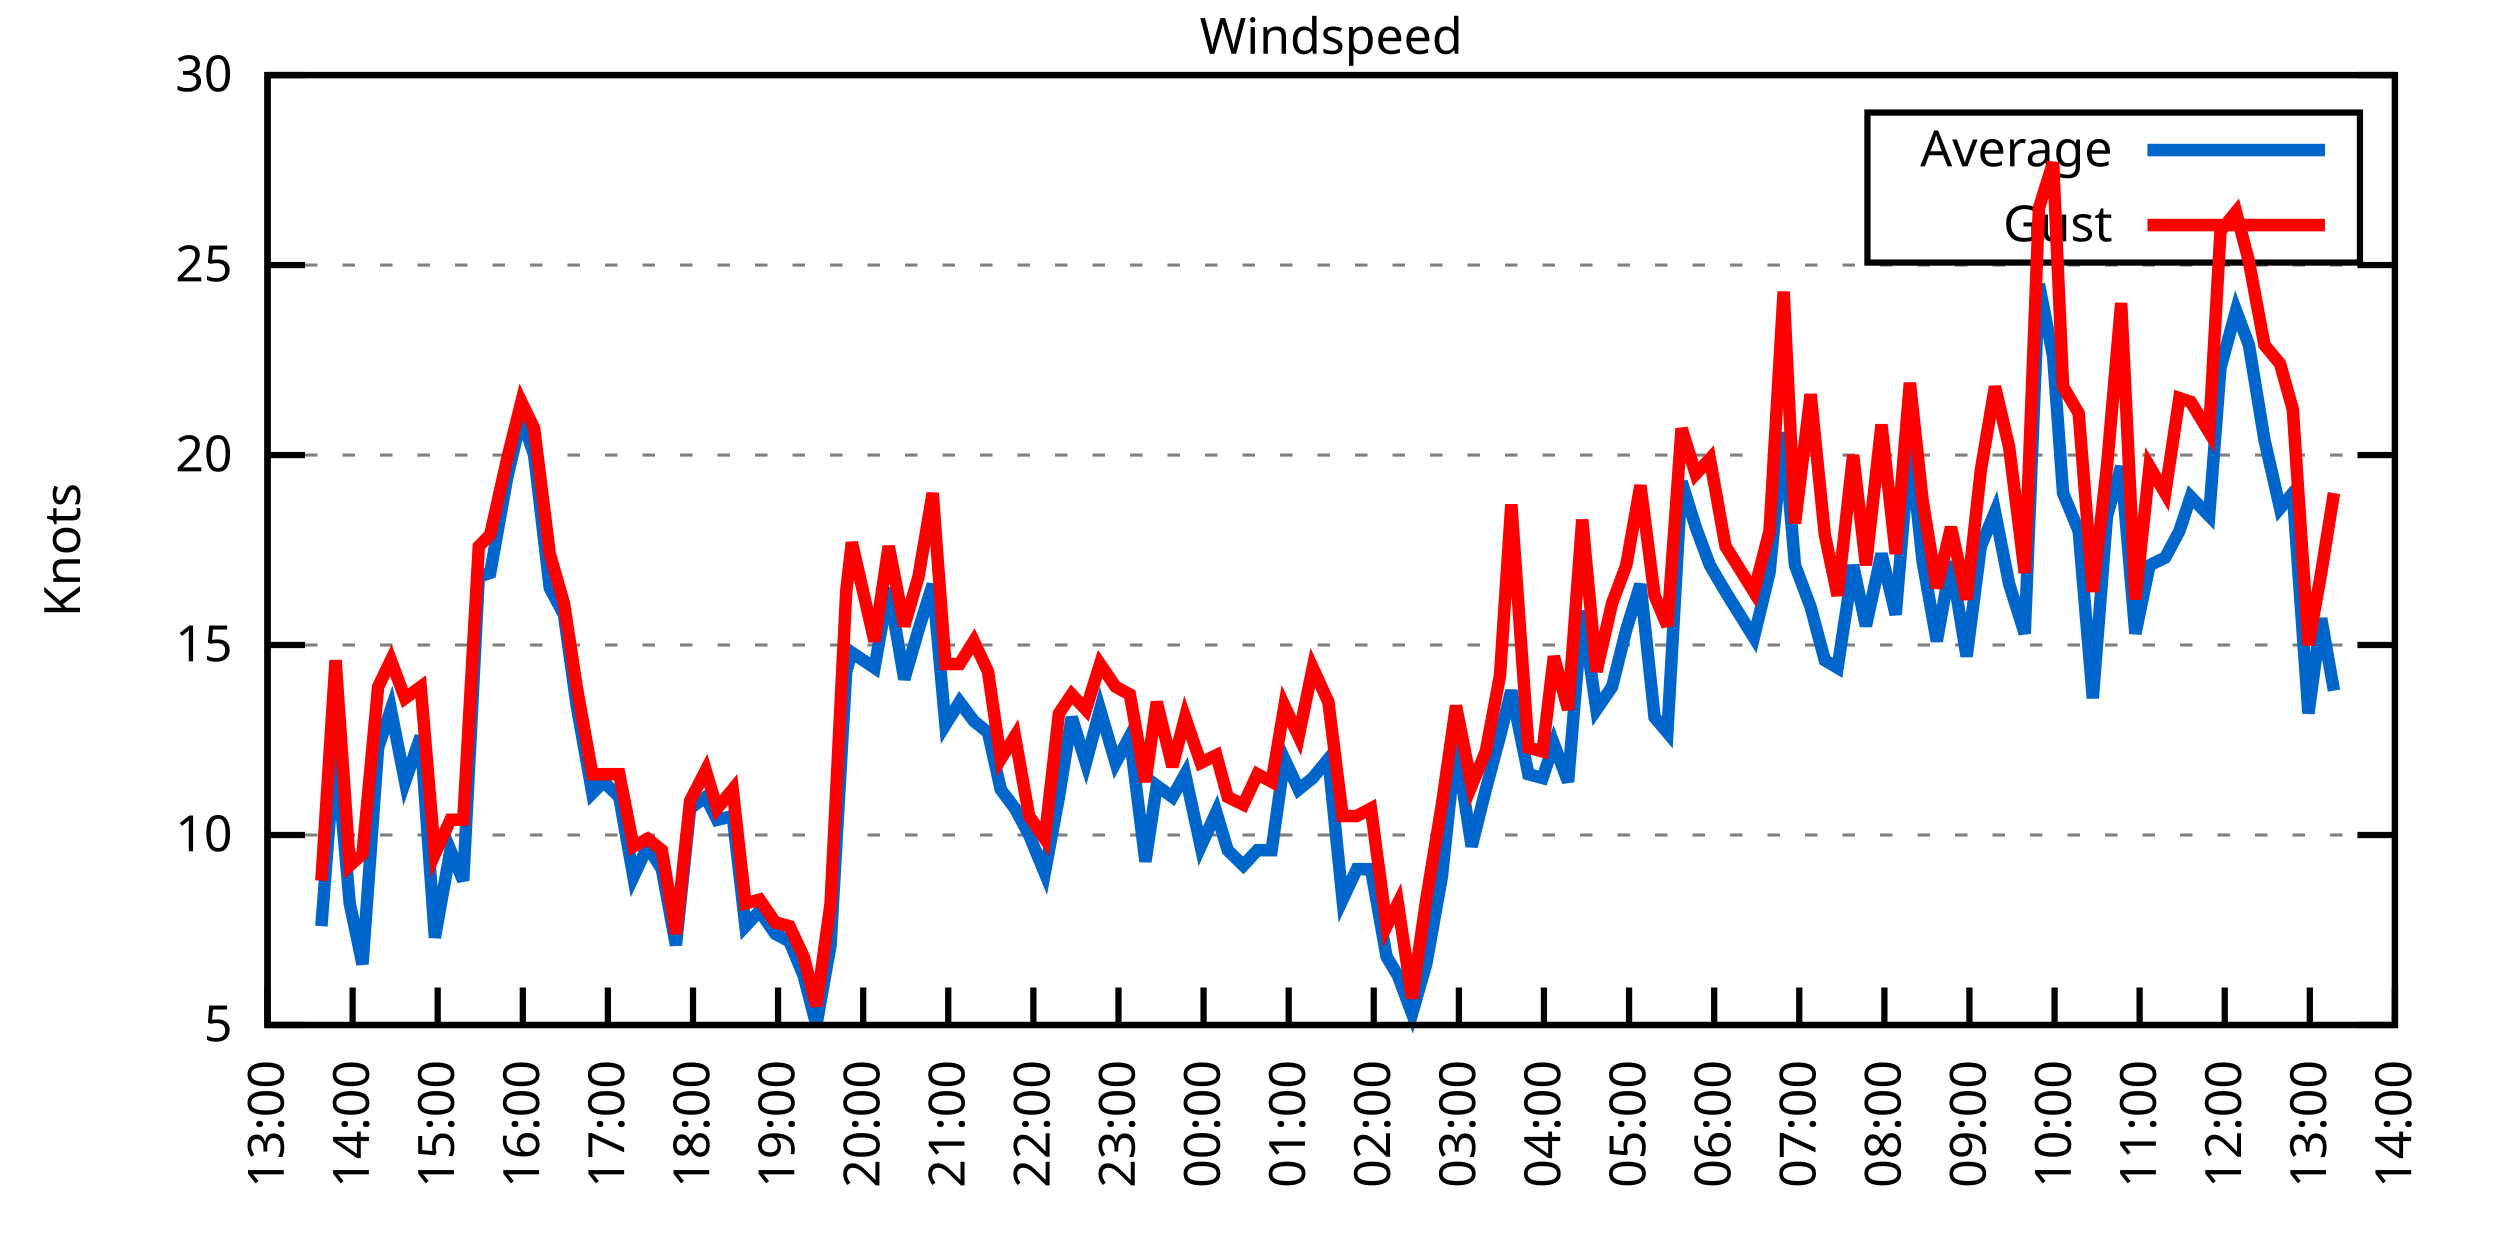
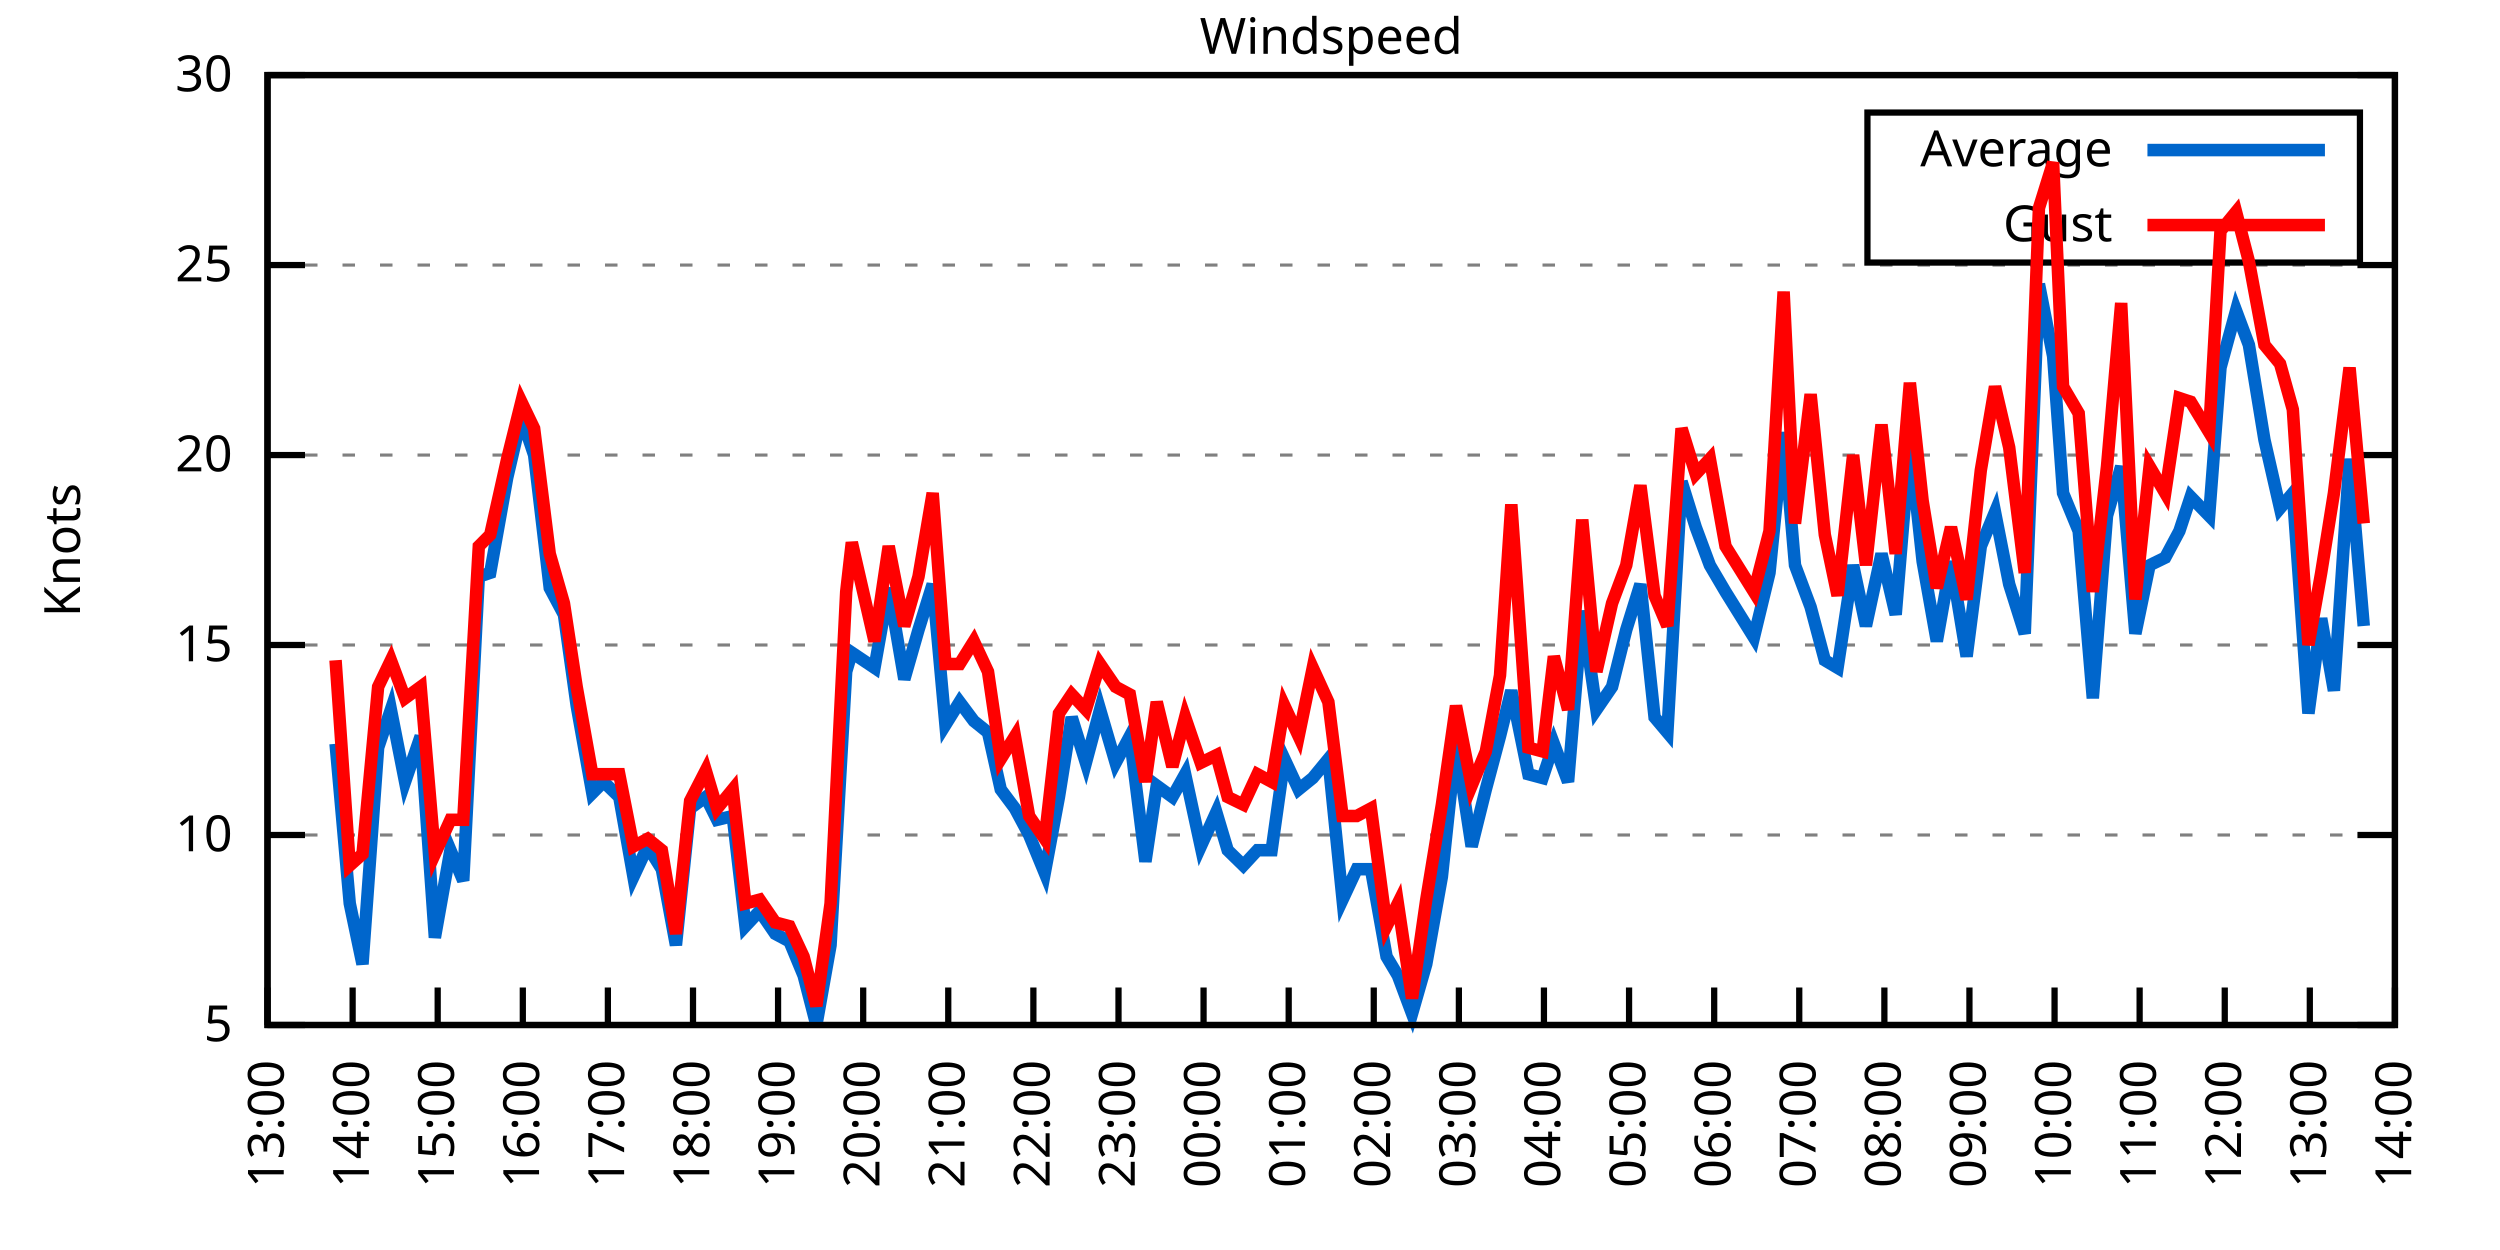
<svg xmlns="http://www.w3.org/2000/svg" xmlns:xlink="http://www.w3.org/1999/xlink" width="400" height="200" viewBox="0 0 400 200">
  <g id="gnuplot_canvas">
    <rect x="0" y="0" width="400" height="200" fill="none" />
    <defs>
      <circle id="gpDot" r="0.5" stroke-width="0.5" stroke="currentColor" />
      <path id="gpPt0" stroke-width="0.333" stroke="currentColor" d="M-1,0 h2 M0,-1 v2" />
      <path id="gpPt1" stroke-width="0.333" stroke="currentColor" d="M-1,-1 L1,1 M1,-1 L-1,1" />
      <path id="gpPt2" stroke-width="0.333" stroke="currentColor" d="M-1,0 L1,0 M0,-1 L0,1 M-1,-1 L1,1 M-1,1 L1,-1" />
      <rect id="gpPt3" stroke-width="0.333" stroke="currentColor" x="-1" y="-1" width="2" height="2" />
      <rect id="gpPt4" stroke-width="0.333" stroke="currentColor" fill="currentColor" x="-1" y="-1" width="2" height="2" />
      <circle id="gpPt5" stroke-width="0.333" stroke="currentColor" cx="0" cy="0" r="1" />
      <use xlink:href="#gpPt5" id="gpPt6" fill="currentColor" stroke="none" />
      <path id="gpPt7" stroke-width="0.333" stroke="currentColor" d="M0,-1.33 L-1.33,0.67 L1.33,0.67 z" />
      <use xlink:href="#gpPt7" id="gpPt8" fill="currentColor" stroke="none" />
      <use xlink:href="#gpPt7" id="gpPt9" stroke="currentColor" transform="rotate(180)" />
      <use xlink:href="#gpPt9" id="gpPt10" fill="currentColor" stroke="none" />
      <use xlink:href="#gpPt3" id="gpPt11" stroke="currentColor" transform="rotate(45)" />
      <use xlink:href="#gpPt11" id="gpPt12" fill="currentColor" stroke="none" />
      <path id="gpPt13" stroke-width="0.333" stroke="currentColor" d="M0,1.330 L1.265,0.411 L0.782,-1.067 L-0.782,-1.076 L-1.265,0.411 z" />
      <use xlink:href="#gpPt13" id="gpPt14" fill="currentColor" stroke="none" />
      <filter id="textbox" filterUnits="objectBoundingBox" x="0" y="0" height="1" width="1">
        <feFlood flood-color="white" flood-opacity="1" result="bgnd" />
        <feComposite in="SourceGraphic" in2="bgnd" operator="atop" />
      </filter>
      <filter id="greybox" filterUnits="objectBoundingBox" x="0" y="0" height="1" width="1">
        <feFlood flood-color="lightgrey" flood-opacity="1" result="grey" />
        <feComposite in="SourceGraphic" in2="grey" operator="atop" />
      </filter>
    </defs>
    <g fill="none" color="white" stroke="currentColor" stroke-width="1.00" stroke-linecap="butt" stroke-linejoin="miter">
</g>
    <g fill="none" color="black" stroke="currentColor" stroke-width="1.00" stroke-linecap="butt" stroke-linejoin="miter">
      <g stroke="none" shape-rendering="crispEdges">
        <polygon fill="rgb(255, 255, 255)" points="42.80,164.00 383.18,164.00 383.18,12.02 42.80,12.02 " />
      </g>
    </g>
    <g fill="none" color="black" stroke="currentColor" stroke-width="1.00" stroke-linecap="butt" stroke-linejoin="miter">
</g>
    <g fill="none" color="black" stroke="black" stroke-width="0.50" stroke-linecap="butt" stroke-linejoin="miter">
</g>
    <g fill="none" color="gray" stroke="currentColor" stroke-width="0.50" stroke-linecap="butt" stroke-linejoin="miter">
      <path stroke="gray" stroke-dasharray="2,4" class="gridline" d="M42.80,164.00 L383.19,164.00  " />
    </g>
    <g fill="none" color="gray" stroke="gray" stroke-width="1.00" stroke-linecap="butt" stroke-linejoin="miter">
</g>
    <g fill="none" color="black" stroke="currentColor" stroke-width="1.00" stroke-linecap="butt" stroke-linejoin="miter">
      <path stroke="black" d="M42.80,164.00 L48.80,164.00 M383.19,164.00 L377.19,164.00  " />
      <g transform="translate(37.20,166.60)" stroke="none" fill="black" font-family="Sans" font-size="8.00" text-anchor="end">
        <text>
          <tspan font-family="Sans"> 5</tspan>
        </text>
      </g>
    </g>
    <g fill="none" color="black" stroke="currentColor" stroke-width="1.00" stroke-linecap="butt" stroke-linejoin="miter">
</g>
    <g fill="none" color="black" stroke="black" stroke-width="0.50" stroke-linecap="butt" stroke-linejoin="miter">
</g>
    <g fill="none" color="gray" stroke="currentColor" stroke-width="0.50" stroke-linecap="butt" stroke-linejoin="miter">
      <path stroke="gray" stroke-dasharray="2,4" class="gridline" d="M42.80,133.60 L383.19,133.60  " />
    </g>
    <g fill="none" color="gray" stroke="gray" stroke-width="1.00" stroke-linecap="butt" stroke-linejoin="miter">
</g>
    <g fill="none" color="black" stroke="currentColor" stroke-width="1.00" stroke-linecap="butt" stroke-linejoin="miter">
      <path stroke="black" d="M42.80,133.60 L48.80,133.60 M383.19,133.60 L377.19,133.60  " />
      <g transform="translate(37.20,136.20)" stroke="none" fill="black" font-family="Sans" font-size="8.00" text-anchor="end">
        <text>
          <tspan font-family="Sans"> 10</tspan>
        </text>
      </g>
    </g>
    <g fill="none" color="black" stroke="currentColor" stroke-width="1.00" stroke-linecap="butt" stroke-linejoin="miter">
</g>
    <g fill="none" color="black" stroke="black" stroke-width="0.50" stroke-linecap="butt" stroke-linejoin="miter">
</g>
    <g fill="none" color="gray" stroke="currentColor" stroke-width="0.50" stroke-linecap="butt" stroke-linejoin="miter">
      <path stroke="gray" stroke-dasharray="2,4" class="gridline" d="M42.80,103.20 L383.19,103.20  " />
    </g>
    <g fill="none" color="gray" stroke="gray" stroke-width="1.00" stroke-linecap="butt" stroke-linejoin="miter">
</g>
    <g fill="none" color="black" stroke="currentColor" stroke-width="1.00" stroke-linecap="butt" stroke-linejoin="miter">
      <path stroke="black" d="M42.80,103.20 L48.80,103.20 M383.19,103.20 L377.19,103.20  " />
      <g transform="translate(37.20,105.80)" stroke="none" fill="black" font-family="Sans" font-size="8.00" text-anchor="end">
        <text>
          <tspan font-family="Sans"> 15</tspan>
        </text>
      </g>
    </g>
    <g fill="none" color="black" stroke="currentColor" stroke-width="1.00" stroke-linecap="butt" stroke-linejoin="miter">
</g>
    <g fill="none" color="black" stroke="black" stroke-width="0.50" stroke-linecap="butt" stroke-linejoin="miter">
</g>
    <g fill="none" color="gray" stroke="currentColor" stroke-width="0.50" stroke-linecap="butt" stroke-linejoin="miter">
      <path stroke="gray" stroke-dasharray="2,4" class="gridline" d="M42.80,72.81 L383.19,72.81  " />
    </g>
    <g fill="none" color="gray" stroke="gray" stroke-width="1.00" stroke-linecap="butt" stroke-linejoin="miter">
</g>
    <g fill="none" color="black" stroke="currentColor" stroke-width="1.00" stroke-linecap="butt" stroke-linejoin="miter">
      <path stroke="black" d="M42.80,72.81 L48.80,72.81 M383.19,72.81 L377.19,72.81  " />
      <g transform="translate(37.20,75.41)" stroke="none" fill="black" font-family="Sans" font-size="8.00" text-anchor="end">
        <text>
          <tspan font-family="Sans"> 20</tspan>
        </text>
      </g>
    </g>
    <g fill="none" color="black" stroke="currentColor" stroke-width="1.00" stroke-linecap="butt" stroke-linejoin="miter">
</g>
    <g fill="none" color="black" stroke="black" stroke-width="0.50" stroke-linecap="butt" stroke-linejoin="miter">
</g>
    <g fill="none" color="gray" stroke="currentColor" stroke-width="0.50" stroke-linecap="butt" stroke-linejoin="miter">
      <path stroke="gray" stroke-dasharray="2,4" class="gridline" d="M42.80,42.41 L383.19,42.41  " />
    </g>
    <g fill="none" color="gray" stroke="gray" stroke-width="1.00" stroke-linecap="butt" stroke-linejoin="miter">
</g>
    <g fill="none" color="black" stroke="currentColor" stroke-width="1.00" stroke-linecap="butt" stroke-linejoin="miter">
      <path stroke="black" d="M42.80,42.41 L48.80,42.41 M383.19,42.41 L377.19,42.41  " />
      <g transform="translate(37.20,45.01)" stroke="none" fill="black" font-family="Sans" font-size="8.00" text-anchor="end">
        <text>
          <tspan font-family="Sans"> 25</tspan>
        </text>
      </g>
    </g>
    <g fill="none" color="black" stroke="currentColor" stroke-width="1.00" stroke-linecap="butt" stroke-linejoin="miter">
</g>
    <g fill="none" color="black" stroke="black" stroke-width="0.50" stroke-linecap="butt" stroke-linejoin="miter">
</g>
    <g fill="none" color="gray" stroke="currentColor" stroke-width="0.50" stroke-linecap="butt" stroke-linejoin="miter">
      <path stroke="gray" stroke-dasharray="2,4" class="gridline" d="M42.80,12.01 L383.19,12.01  " />
    </g>
    <g fill="none" color="gray" stroke="gray" stroke-width="1.00" stroke-linecap="butt" stroke-linejoin="miter">
</g>
    <g fill="none" color="black" stroke="currentColor" stroke-width="1.00" stroke-linecap="butt" stroke-linejoin="miter">
      <path stroke="black" d="M42.80,12.01 L48.80,12.01 M383.19,12.01 L377.19,12.01  " />
      <g transform="translate(37.20,14.61)" stroke="none" fill="black" font-family="Sans" font-size="8.00" text-anchor="end">
        <text>
          <tspan font-family="Sans"> 30</tspan>
        </text>
      </g>
    </g>
    <g fill="none" color="black" stroke="currentColor" stroke-width="1.00" stroke-linecap="butt" stroke-linejoin="miter">
      <path stroke="black" d="M42.80,164.00 L42.80,158.00  " />
      <g transform="translate(45.40,169.60) rotate(270.00)" stroke="none" fill="black" font-family="Sans" font-size="8.00" text-anchor="end">
        <text>
          <tspan font-family="Sans">13:00</tspan>
        </text>
      </g>
    </g>
    <g fill="none" color="black" stroke="currentColor" stroke-width="1.00" stroke-linecap="butt" stroke-linejoin="miter">
      <path stroke="black" d="M56.42,164.00 L56.42,158.00  " />
      <g transform="translate(59.02,169.60) rotate(270.00)" stroke="none" fill="black" font-family="Sans" font-size="8.00" text-anchor="end">
        <text>
          <tspan font-family="Sans">14:00</tspan>
        </text>
      </g>
    </g>
    <g fill="none" color="black" stroke="currentColor" stroke-width="1.00" stroke-linecap="butt" stroke-linejoin="miter">
      <path stroke="black" d="M70.03,164.00 L70.03,158.00  " />
      <g transform="translate(72.63,169.60) rotate(270.00)" stroke="none" fill="black" font-family="Sans" font-size="8.00" text-anchor="end">
        <text>
          <tspan font-family="Sans">15:00</tspan>
        </text>
      </g>
    </g>
    <g fill="none" color="black" stroke="currentColor" stroke-width="1.00" stroke-linecap="butt" stroke-linejoin="miter">
      <path stroke="black" d="M83.65,164.00 L83.65,158.00  " />
      <g transform="translate(86.25,169.60) rotate(270.00)" stroke="none" fill="black" font-family="Sans" font-size="8.00" text-anchor="end">
        <text>
          <tspan font-family="Sans">16:00</tspan>
        </text>
      </g>
    </g>
    <g fill="none" color="black" stroke="currentColor" stroke-width="1.00" stroke-linecap="butt" stroke-linejoin="miter">
      <path stroke="black" d="M97.26,164.00 L97.26,158.00  " />
      <g transform="translate(99.86,169.60) rotate(270.00)" stroke="none" fill="black" font-family="Sans" font-size="8.00" text-anchor="end">
        <text>
          <tspan font-family="Sans">17:00</tspan>
        </text>
      </g>
    </g>
    <g fill="none" color="black" stroke="currentColor" stroke-width="1.00" stroke-linecap="butt" stroke-linejoin="miter">
      <path stroke="black" d="M110.88,164.00 L110.88,158.00  " />
      <g transform="translate(113.48,169.60) rotate(270.00)" stroke="none" fill="black" font-family="Sans" font-size="8.00" text-anchor="end">
        <text>
          <tspan font-family="Sans">18:00</tspan>
        </text>
      </g>
    </g>
    <g fill="none" color="black" stroke="currentColor" stroke-width="1.00" stroke-linecap="butt" stroke-linejoin="miter">
      <path stroke="black" d="M124.49,164.00 L124.49,158.00  " />
      <g transform="translate(127.09,169.60) rotate(270.00)" stroke="none" fill="black" font-family="Sans" font-size="8.00" text-anchor="end">
        <text>
          <tspan font-family="Sans">19:00</tspan>
        </text>
      </g>
    </g>
    <g fill="none" color="black" stroke="currentColor" stroke-width="1.00" stroke-linecap="butt" stroke-linejoin="miter">
      <path stroke="black" d="M138.11,164.00 L138.11,158.00  " />
      <g transform="translate(140.71,169.60) rotate(270.00)" stroke="none" fill="black" font-family="Sans" font-size="8.00" text-anchor="end">
        <text>
          <tspan font-family="Sans">20:00</tspan>
        </text>
      </g>
    </g>
    <g fill="none" color="black" stroke="currentColor" stroke-width="1.00" stroke-linecap="butt" stroke-linejoin="miter">
      <path stroke="black" d="M151.72,164.00 L151.72,158.00  " />
      <g transform="translate(154.32,169.60) rotate(270.00)" stroke="none" fill="black" font-family="Sans" font-size="8.00" text-anchor="end">
        <text>
          <tspan font-family="Sans">21:00</tspan>
        </text>
      </g>
    </g>
    <g fill="none" color="black" stroke="currentColor" stroke-width="1.00" stroke-linecap="butt" stroke-linejoin="miter">
      <path stroke="black" d="M165.34,164.00 L165.34,158.00  " />
      <g transform="translate(167.94,169.60) rotate(270.00)" stroke="none" fill="black" font-family="Sans" font-size="8.00" text-anchor="end">
        <text>
          <tspan font-family="Sans">22:00</tspan>
        </text>
      </g>
    </g>
    <g fill="none" color="black" stroke="currentColor" stroke-width="1.00" stroke-linecap="butt" stroke-linejoin="miter">
      <path stroke="black" d="M178.96,164.00 L178.96,158.00  " />
      <g transform="translate(181.56,169.60) rotate(270.00)" stroke="none" fill="black" font-family="Sans" font-size="8.00" text-anchor="end">
        <text>
          <tspan font-family="Sans">23:00</tspan>
        </text>
      </g>
    </g>
    <g fill="none" color="black" stroke="currentColor" stroke-width="1.00" stroke-linecap="butt" stroke-linejoin="miter">
      <path stroke="black" d="M192.57,164.00 L192.57,158.00  " />
      <g transform="translate(195.17,169.60) rotate(270.00)" stroke="none" fill="black" font-family="Sans" font-size="8.00" text-anchor="end">
        <text>
          <tspan font-family="Sans">00:00</tspan>
        </text>
      </g>
    </g>
    <g fill="none" color="black" stroke="currentColor" stroke-width="1.00" stroke-linecap="butt" stroke-linejoin="miter">
      <path stroke="black" d="M206.19,164.00 L206.19,158.00  " />
      <g transform="translate(208.79,169.60) rotate(270.00)" stroke="none" fill="black" font-family="Sans" font-size="8.00" text-anchor="end">
        <text>
          <tspan font-family="Sans">01:00</tspan>
        </text>
      </g>
    </g>
    <g fill="none" color="black" stroke="currentColor" stroke-width="1.00" stroke-linecap="butt" stroke-linejoin="miter">
      <path stroke="black" d="M219.80,164.00 L219.80,158.00  " />
      <g transform="translate(222.40,169.60) rotate(270.00)" stroke="none" fill="black" font-family="Sans" font-size="8.00" text-anchor="end">
        <text>
          <tspan font-family="Sans">02:00</tspan>
        </text>
      </g>
    </g>
    <g fill="none" color="black" stroke="currentColor" stroke-width="1.00" stroke-linecap="butt" stroke-linejoin="miter">
      <path stroke="black" d="M233.42,164.00 L233.42,158.00  " />
      <g transform="translate(236.02,169.60) rotate(270.00)" stroke="none" fill="black" font-family="Sans" font-size="8.00" text-anchor="end">
        <text>
          <tspan font-family="Sans">03:00</tspan>
        </text>
      </g>
    </g>
    <g fill="none" color="black" stroke="currentColor" stroke-width="1.00" stroke-linecap="butt" stroke-linejoin="miter">
      <path stroke="black" d="M247.03,164.00 L247.03,158.00  " />
      <g transform="translate(249.63,169.60) rotate(270.00)" stroke="none" fill="black" font-family="Sans" font-size="8.00" text-anchor="end">
        <text>
          <tspan font-family="Sans">04:00</tspan>
        </text>
      </g>
    </g>
    <g fill="none" color="black" stroke="currentColor" stroke-width="1.00" stroke-linecap="butt" stroke-linejoin="miter">
      <path stroke="black" d="M260.65,164.00 L260.65,158.00  " />
      <g transform="translate(263.25,169.60) rotate(270.00)" stroke="none" fill="black" font-family="Sans" font-size="8.00" text-anchor="end">
        <text>
          <tspan font-family="Sans">05:00</tspan>
        </text>
      </g>
    </g>
    <g fill="none" color="black" stroke="currentColor" stroke-width="1.00" stroke-linecap="butt" stroke-linejoin="miter">
      <path stroke="black" d="M274.27,164.00 L274.27,158.00  " />
      <g transform="translate(276.87,169.60) rotate(270.00)" stroke="none" fill="black" font-family="Sans" font-size="8.00" text-anchor="end">
        <text>
          <tspan font-family="Sans">06:00</tspan>
        </text>
      </g>
    </g>
    <g fill="none" color="black" stroke="currentColor" stroke-width="1.00" stroke-linecap="butt" stroke-linejoin="miter">
      <path stroke="black" d="M287.88,164.00 L287.88,158.00  " />
      <g transform="translate(290.48,169.60) rotate(270.00)" stroke="none" fill="black" font-family="Sans" font-size="8.00" text-anchor="end">
        <text>
          <tspan font-family="Sans">07:00</tspan>
        </text>
      </g>
    </g>
    <g fill="none" color="black" stroke="currentColor" stroke-width="1.00" stroke-linecap="butt" stroke-linejoin="miter">
      <path stroke="black" d="M301.50,164.00 L301.50,158.00  " />
      <g transform="translate(304.10,169.60) rotate(270.00)" stroke="none" fill="black" font-family="Sans" font-size="8.00" text-anchor="end">
        <text>
          <tspan font-family="Sans">08:00</tspan>
        </text>
      </g>
    </g>
    <g fill="none" color="black" stroke="currentColor" stroke-width="1.00" stroke-linecap="butt" stroke-linejoin="miter">
      <path stroke="black" d="M315.11,164.00 L315.11,158.00  " />
      <g transform="translate(317.71,169.60) rotate(270.00)" stroke="none" fill="black" font-family="Sans" font-size="8.00" text-anchor="end">
        <text>
          <tspan font-family="Sans">09:00</tspan>
        </text>
      </g>
    </g>
    <g fill="none" color="black" stroke="currentColor" stroke-width="1.00" stroke-linecap="butt" stroke-linejoin="miter">
      <path stroke="black" d="M328.73,164.00 L328.73,158.00  " />
      <g transform="translate(331.33,169.60) rotate(270.00)" stroke="none" fill="black" font-family="Sans" font-size="8.00" text-anchor="end">
        <text>
          <tspan font-family="Sans">10:00</tspan>
        </text>
      </g>
    </g>
    <g fill="none" color="black" stroke="currentColor" stroke-width="1.00" stroke-linecap="butt" stroke-linejoin="miter">
      <path stroke="black" d="M342.34,164.00 L342.34,158.00  " />
      <g transform="translate(344.94,169.60) rotate(270.00)" stroke="none" fill="black" font-family="Sans" font-size="8.00" text-anchor="end">
        <text>
          <tspan font-family="Sans">11:00</tspan>
        </text>
      </g>
    </g>
    <g fill="none" color="black" stroke="currentColor" stroke-width="1.00" stroke-linecap="butt" stroke-linejoin="miter">
      <path stroke="black" d="M355.96,164.00 L355.96,158.00  " />
      <g transform="translate(358.56,169.60) rotate(270.00)" stroke="none" fill="black" font-family="Sans" font-size="8.00" text-anchor="end">
        <text>
          <tspan font-family="Sans">12:00</tspan>
        </text>
      </g>
    </g>
    <g fill="none" color="black" stroke="currentColor" stroke-width="1.00" stroke-linecap="butt" stroke-linejoin="miter">
      <path stroke="black" d="M369.57,164.00 L369.57,158.00  " />
      <g transform="translate(372.17,169.60) rotate(270.00)" stroke="none" fill="black" font-family="Sans" font-size="8.00" text-anchor="end">
        <text>
          <tspan font-family="Sans">13:00</tspan>
        </text>
      </g>
    </g>
    <g fill="none" color="black" stroke="currentColor" stroke-width="1.00" stroke-linecap="butt" stroke-linejoin="miter">
      <path stroke="black" d="M383.19,164.00 L383.19,158.00  " />
      <g transform="translate(385.79,169.60) rotate(270.00)" stroke="none" fill="black" font-family="Sans" font-size="8.00" text-anchor="end">
        <text>
          <tspan font-family="Sans">14:00</tspan>
        </text>
      </g>
    </g>
    <g fill="none" color="black" stroke="currentColor" stroke-width="1.00" stroke-linecap="butt" stroke-linejoin="miter">
</g>
    <g fill="none" color="black" stroke="currentColor" stroke-width="1.00" stroke-linecap="butt" stroke-linejoin="miter">
      <path stroke="black" d="M42.80,12.01 L42.80,164.00 L383.19,164.00 L383.19,12.01 L42.80,12.01 Z  " />
    </g>
    <g fill="none" color="black" stroke="currentColor" stroke-width="1.00" stroke-linecap="butt" stroke-linejoin="miter">
</g>
    <g fill="none" color="black" stroke="currentColor" stroke-width="1.00" stroke-linecap="butt" stroke-linejoin="miter">
      <path stroke="black" d="M298.79,42.01 L298.79,18.01 L377.59,18.01 L377.59,42.01 L298.79,42.01 Z  " />
    </g>
    <g id="Windspeed_plot_1">
      <g fill="none" color="white" stroke="black" stroke-width="2.00" stroke-linecap="butt" stroke-linejoin="miter">
</g>
      <g fill="none" color="black" stroke="currentColor" stroke-width="2.00" stroke-linecap="butt" stroke-linejoin="miter">
        <g transform="translate(337.99,26.61)" stroke="none" fill="black" font-family="Sans" font-size="8.00" text-anchor="end">
          <text>
            <tspan font-family="Sans">Average</tspan>
          </text>
        </g>
      </g>
      <g fill="none" color="black" stroke="currentColor" stroke-width="2.00" stroke-linecap="butt" stroke-linejoin="miter">
-         <path stroke="rgb(  0, 102, 204)" d="M343.59,24.01 L371.99,24.01 M51.42,148.19 L53.69,119.01 L55.96,144.55 L58.00,154.27 L60.50,119.62 L62.54,113.54   L64.81,125.09 L67.31,117.80 L69.58,150.02 L72.07,136.03 L74.12,140.90 L76.61,92.26 L78.43,91.65 L81.15,76.45   L83.42,66.73 L85.46,72.81 L87.96,94.08 L90.23,98.34 L92.27,112.93 L94.77,126.91 L96.58,125.09 L99.08,127.52   L101.35,140.29 L103.62,135.43 L105.89,139.07 L108.15,151.23 L110.42,129.35 L112.92,127.52 L114.74,131.17 L117.23,130.56   L119.27,148.19 L121.54,145.76 L124.04,149.41 L126.31,150.62 L128.58,156.10 L130.62,164.00 L132.89,151.23 L135.39,107.46   L136.29,104.42 L139.92,106.85 L142.19,94.08 L144.69,108.68 L146.96,100.77 L149.23,93.48 L151.27,115.97 L153.54,112.32   L155.81,115.36 L158.08,117.19 L160.12,126.31 L162.39,129.35 L164.66,133.60 L167.16,139.68 L169.43,127.52 L171.47,114.76   L173.74,122.05 L176.01,113.54 L178.50,122.05 L180.77,117.80 L183.27,137.86 L185.08,125.70 L187.58,127.52 L189.62,123.87   L192.12,135.43 L194.61,129.95 L196.43,136.03 L198.93,138.47 L201.19,136.03 L203.46,136.03 L205.51,121.44 L207.78,126.31   L210.04,124.48 L212.54,121.44 L214.81,143.94 L217.08,139.07 L219.35,139.07 L221.85,153.06 L223.66,156.10 L225.93,162.18   L228.20,154.27 L230.70,140.29 L232.96,119.01 L235.46,135.43 L237.73,126.31 L240.00,117.80 L241.81,110.50 L244.54,123.87   L246.81,124.48 L248.62,119.01 L250.89,125.09 L253.16,97.73 L255.43,113.54 L257.93,109.89 L260.20,100.77 L262.47,93.48   L264.73,114.76 L266.78,117.19 L269.05,77.06 L271.32,84.36 L273.58,90.44 L276.08,94.69 L280.62,101.99 L283.12,91.65   L285.38,69.16 L287.20,90.44 L289.70,97.12 L291.97,105.64 L294.01,106.85 L296.50,90.44 L298.55,100.16 L301.04,88.61   L303.31,98.34 L305.58,70.98 L307.62,89.83 L309.89,102.60 L312.16,89.83 L314.66,105.03 L316.93,87.40 L319.20,81.93   L321.47,93.48 L323.96,101.38 L326.23,45.45 L328.50,57.00 L330.09,78.89 L332.59,84.97 L334.85,111.72 L337.12,82.53   L339.39,74.63 L341.66,101.38 L343.93,90.44 L346.43,89.22 L348.70,84.97 L350.51,79.49 L353.46,82.53 L355.28,58.82   L357.77,49.70 L359.82,55.18 L362.31,70.37 L364.81,81.32 L366.85,78.89 L369.35,114.15 L371.39,98.95 L373.43,110.50    " />
+         <path stroke="rgb(  0, 102, 204)" d="M343.59,24.01 L371.99,24.01 M53.69,119.01 L55.96,144.55 L58.00,154.27 L60.50,119.62 L62.54,113.54 L64.81,125.09   L67.31,117.80 L69.58,150.02 L72.07,136.03 L74.12,140.90 L76.61,92.26 L78.43,91.65 L81.15,76.45 L83.42,66.73   L85.46,72.81 L87.96,94.08 L90.23,98.34 L92.27,112.93 L94.77,126.91 L96.58,125.09 L99.08,127.52 L101.35,140.29   L103.62,135.43 L105.89,139.07 L108.15,151.23 L110.42,129.35 L112.92,127.52 L114.74,131.17 L117.23,130.56 L119.27,148.19   L121.54,145.76 L124.04,149.41 L126.31,150.62 L128.58,156.10 L130.62,164.00 L132.89,151.23 L135.39,107.46 L136.29,104.42   L139.92,106.85 L142.19,94.08 L144.69,108.68 L146.96,100.77 L149.23,93.48 L151.27,115.97 L153.54,112.32 L155.81,115.36   L158.08,117.19 L160.12,126.31 L162.39,129.35 L164.66,133.60 L167.16,139.68 L169.43,127.52 L171.47,114.76 L173.74,122.05   L176.01,113.54 L178.50,122.05 L180.77,117.80 L183.27,137.86 L185.08,125.70 L187.58,127.52 L189.62,123.87 L192.12,135.43   L194.61,129.95 L196.43,136.03 L198.93,138.47 L201.19,136.03 L203.46,136.03 L205.51,121.44 L207.78,126.31 L210.04,124.48   L212.54,121.44 L214.81,143.94 L217.08,139.07 L219.35,139.07 L221.85,153.06 L223.66,156.10 L225.93,162.18 L228.20,154.27   L230.70,140.29 L232.96,119.01 L235.46,135.43 L237.73,126.31 L240.00,117.80 L241.81,110.50 L244.54,123.87 L246.81,124.48   L248.62,119.01 L250.89,125.09 L253.16,97.73 L255.43,113.54 L257.93,109.89 L260.20,100.77 L262.47,93.48 L264.73,114.76   L266.78,117.19 L269.05,77.06 L271.32,84.36 L273.58,90.44 L276.08,94.69 L280.62,101.99 L283.12,91.65 L285.38,69.16   L287.20,90.44 L289.70,97.12 L291.97,105.64 L294.01,106.85 L296.50,90.44 L298.55,100.16 L301.04,88.61 L303.31,98.34   L305.58,70.98 L307.62,89.83 L309.89,102.60 L312.16,89.83 L314.66,105.03 L316.93,87.40 L319.20,81.93 L321.47,93.48   L323.96,101.38 L326.23,45.45 L328.50,57.00 L330.09,78.89 L332.59,84.97 L334.85,111.72 L337.12,82.53 L339.39,74.63   L341.66,101.38 L343.93,90.44 L346.43,89.22 L348.70,84.97 L350.51,79.49 L353.46,82.53 L355.28,58.82 L357.77,49.70   L359.82,55.18 L362.31,70.37 L364.81,81.32 L366.85,78.89 L369.35,114.15 L371.39,98.95 L373.43,110.50 L375.93,73.41   L378.20,100.16  " />
      </g>
    </g>
    <g id="Windspeed_plot_2">
      <g fill="none" color="black" stroke="currentColor" stroke-width="2.00" stroke-linecap="butt" stroke-linejoin="miter">
        <g transform="translate(337.99,38.61)" stroke="none" fill="black" font-family="Sans" font-size="8.00" text-anchor="end">
          <text>
            <tspan font-family="Sans">Gust</tspan>
          </text>
        </g>
      </g>
      <g fill="none" color="black" stroke="currentColor" stroke-width="2.00" stroke-linecap="butt" stroke-linejoin="miter">
-         <path stroke="rgb(255,   0,   0)" d="M343.59,36.01 L371.99,36.01 M51.42,140.90 L53.69,105.64 L55.96,138.47 L58.00,136.64 L60.50,109.89 L62.54,105.64   L64.81,111.72 L67.31,109.89 L69.58,136.64 L72.07,131.17 L74.12,131.17 L76.61,87.40 L78.43,85.57 L81.15,73.41   L83.42,64.29 L85.46,68.55 L87.96,88.61 L90.23,96.52 L92.27,109.89 L94.77,123.87 L96.58,123.87 L99.08,123.87   L101.35,135.43 L103.62,134.21 L105.89,136.03 L108.15,149.41 L110.42,128.13 L112.92,123.27 L114.74,129.35 L117.23,126.31   L119.27,144.55 L121.54,143.94 L124.04,147.59 L126.31,148.19 L128.58,153.06 L130.62,160.96 L132.89,144.55 L135.39,94.69   L136.29,86.79 L139.92,102.60 L142.19,87.40 L144.69,100.16 L146.96,92.26 L149.23,78.89 L151.27,106.24 L153.54,106.24   L155.81,102.60 L158.08,107.46 L160.12,121.44 L162.39,117.80 L164.66,130.56 L167.16,134.21 L169.43,114.15 L171.47,111.11   L173.74,113.54 L176.01,106.24 L178.50,109.89 L180.77,111.11 L183.27,125.09 L185.08,112.32 L187.58,122.66 L189.62,114.76   L192.12,122.05 L194.61,120.83 L196.43,127.52 L198.93,128.74 L201.19,123.87 L203.46,125.09 L205.51,112.93 L207.78,117.80   L210.04,106.85 L212.54,112.32 L214.81,130.56 L217.08,130.56 L219.35,129.35 L221.85,148.19 L223.66,144.55 L225.93,159.74   L228.20,143.94 L230.70,128.74 L232.96,112.93 L235.46,125.70 L237.73,120.23 L240.00,108.07 L241.81,80.71 L244.54,119.62   L246.81,120.23 L248.62,105.03 L250.89,113.54 L253.16,83.14 L255.43,107.46 L257.93,96.52 L260.20,90.44 L262.47,77.67   L264.73,95.30 L266.78,100.16 L269.05,68.55 L271.32,75.85 L273.58,73.41 L276.08,87.40 L280.62,94.69 L283.12,84.97   L285.38,46.66 L287.20,83.75 L289.70,63.08 L291.97,85.57 L294.01,95.30 L296.50,72.81 L298.55,90.44 L301.04,67.94   L303.31,88.61 L305.58,61.25 L307.62,80.10 L309.89,94.08 L312.16,84.36 L314.66,95.91 L316.93,75.24 L319.20,61.86   L321.47,71.59 L323.96,91.65 L326.23,33.29 L328.50,25.99 L330.09,61.86 L332.59,66.12 L334.85,94.69 L337.12,74.63   L339.39,48.49 L341.66,95.91 L343.93,74.63 L346.43,78.89 L348.70,63.69 L350.51,64.29 L353.46,69.16 L355.28,36.94   L357.77,33.90 L359.82,41.80 L362.31,55.18 L364.81,58.21 L366.85,65.51 L369.35,103.20 L371.39,91.65 L373.43,78.89    " />
+         <path stroke="rgb(255,   0,   0)" d="M343.59,36.01 L371.99,36.01 M53.69,105.64 L55.96,138.47 L58.00,136.64 L60.50,109.89 L62.54,105.64 L64.81,111.72   L67.31,109.89 L69.58,136.64 L72.07,131.17 L74.12,131.17 L76.61,87.40 L78.43,85.57 L81.15,73.41 L83.42,64.29   L85.46,68.55 L87.96,88.61 L90.23,96.52 L92.27,109.89 L94.77,123.87 L96.58,123.87 L99.08,123.87 L101.35,135.43   L103.62,134.21 L105.89,136.03 L108.15,149.41 L110.42,128.13 L112.92,123.27 L114.74,129.35 L117.23,126.31 L119.27,144.55   L121.54,143.94 L124.04,147.59 L126.31,148.19 L128.58,153.06 L130.62,160.96 L132.89,144.55 L135.39,94.69 L136.29,86.79   L139.92,102.60 L142.19,87.40 L144.69,100.16 L146.96,92.26 L149.23,78.89 L151.27,106.24 L153.54,106.24 L155.81,102.60   L158.08,107.46 L160.12,121.44 L162.39,117.80 L164.66,130.56 L167.16,134.21 L169.43,114.15 L171.47,111.11 L173.74,113.54   L176.01,106.24 L178.50,109.89 L180.77,111.11 L183.27,125.09 L185.08,112.32 L187.58,122.66 L189.62,114.76 L192.12,122.05   L194.61,120.83 L196.43,127.52 L198.93,128.74 L201.19,123.87 L203.46,125.09 L205.51,112.93 L207.78,117.80 L210.04,106.85   L212.54,112.32 L214.81,130.56 L217.08,130.56 L219.35,129.35 L221.85,148.19 L223.66,144.55 L225.93,159.74 L228.20,143.94   L230.70,128.74 L232.96,112.93 L235.46,125.70 L237.73,120.23 L240.00,108.07 L241.81,80.71 L244.54,119.62 L246.81,120.23   L248.62,105.03 L250.89,113.54 L253.16,83.14 L255.43,107.46 L257.93,96.52 L260.20,90.44 L262.47,77.67 L264.73,95.30   L266.78,100.16 L269.05,68.55 L271.32,75.85 L273.58,73.41 L276.08,87.40 L280.62,94.69 L283.12,84.97 L285.38,46.66   L287.20,83.75 L289.70,63.08 L291.97,85.57 L294.01,95.30 L296.50,72.81 L298.55,90.44 L301.04,67.94 L303.31,88.61   L305.58,61.25 L307.62,80.10 L309.89,94.08 L312.16,84.36 L314.66,95.91 L316.93,75.24 L319.20,61.86 L321.47,71.59   L323.96,91.65 L326.23,33.29 L328.50,25.99 L330.09,61.86 L332.59,66.12 L334.85,94.69 L337.12,74.63 L339.39,48.49   L341.66,95.91 L343.93,74.63 L346.43,78.89 L348.70,63.69 L350.51,64.29 L353.46,69.16 L355.28,36.94 L357.77,33.90   L359.82,41.80 L362.31,55.18 L364.81,58.21 L366.85,65.51 L369.35,103.20 L371.39,91.65 L373.43,78.89 L375.93,58.82   L378.20,83.75  " />
      </g>
    </g>
    <g fill="none" color="black" stroke="currentColor" stroke-width="2.00" stroke-linecap="butt" stroke-linejoin="miter">
</g>
    <g fill="none" color="black" stroke="black" stroke-width="1.00" stroke-linecap="butt" stroke-linejoin="miter">
</g>
    <g fill="none" color="black" stroke="currentColor" stroke-width="1.00" stroke-linecap="butt" stroke-linejoin="miter">
      <path stroke="black" d="M42.80,12.01 L42.80,164.00 L383.19,164.00 L383.19,12.01 L42.80,12.01 Z  " />
      <g transform="translate(12.80,88.01) rotate(270.00)" stroke="none" fill="black" font-family="Sans" font-size="8.00" text-anchor="middle">
        <text>
          <tspan font-family="Sans">Knots</tspan>
        </text>
      </g>
    </g>
    <g fill="none" color="black" stroke="currentColor" stroke-width="1.00" stroke-linecap="butt" stroke-linejoin="miter">
</g>
    <g fill="none" color="black" stroke="currentColor" stroke-width="1.00" stroke-linecap="butt" stroke-linejoin="miter">
      <g transform="translate(212.99,8.61)" stroke="none" fill="black" font-family="Sans" font-size="8.00" text-anchor="middle">
        <text>
          <tspan font-family="Sans">Windspeed</tspan>
        </text>
      </g>
    </g>
    <g fill="none" color="black" stroke="currentColor" stroke-width="1.00" stroke-linecap="butt" stroke-linejoin="miter">
</g>
  </g>
</svg>
